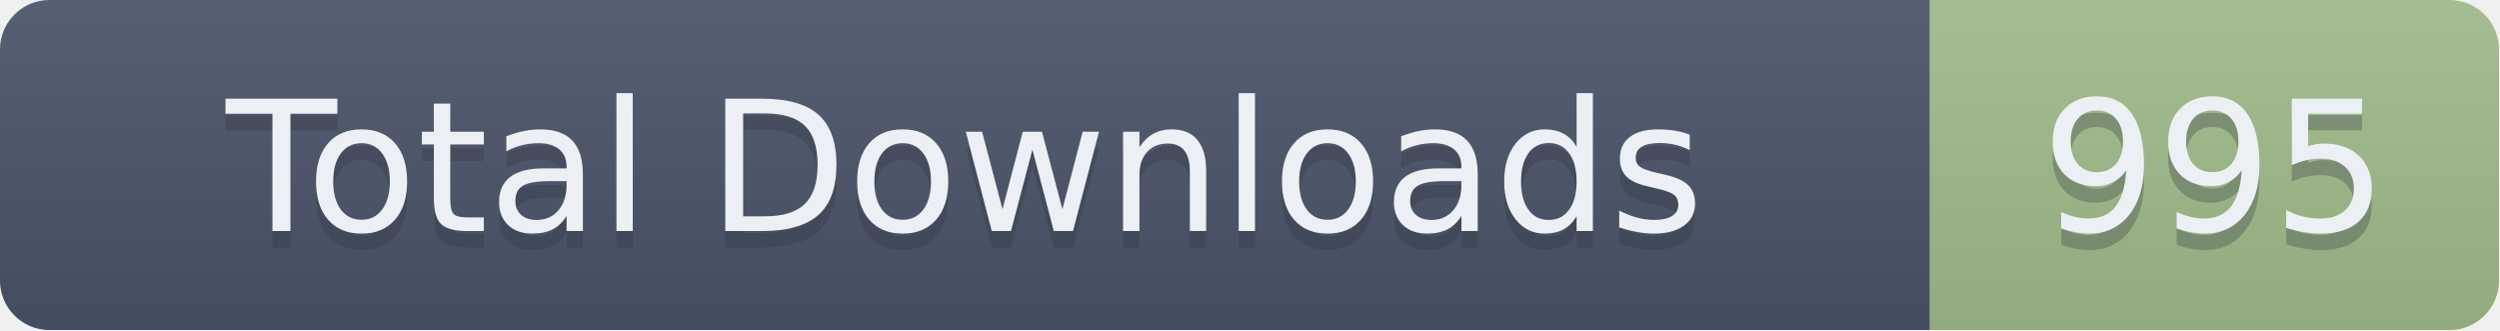
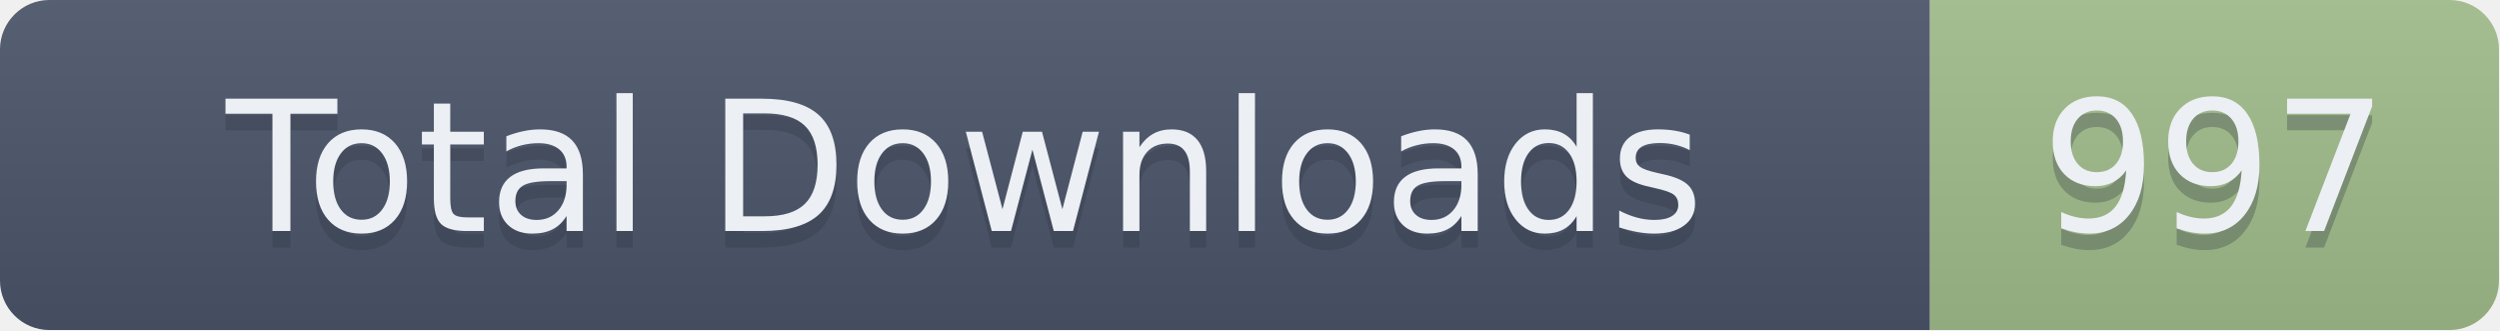
- <svg xmlns="http://www.w3.org/2000/svg" width="151.5" height="20" role="img" aria-label="Total Downloads: 995">
+ <svg xmlns="http://www.w3.org/2000/svg" width="151.5" height="20" role="img" aria-label="Total Downloads: 997">
  <linearGradient id="s" x2="0" y2="100%">
    <stop offset="0" stop-color="#bbb" stop-opacity=".1" />
    <stop offset="1" stop-opacity=".1" />
  </linearGradient>
  <clipPath id="r">
    <rect width="151.5" height="20" rx="3" fill="#fff" />
  </clipPath>
  <g clip-path="url(#r)">
    <rect width="117" height="20" fill="#4C566A" />
    <rect x="117" width="34.5" height="20" fill="#A3BE8C" />
    <rect width="151.5" height="20" fill="url(#s)" />
  </g>
  <g fill="#ECEFF4" text-anchor="middle" font-family="Verdana,Geneva,DejaVu Sans,sans-serif" text-rendering="geometricPrecision" font-size="110">
    <text aria-hidden="true" x="585" y="150" fill="#2E3440" fill-opacity=".3" transform="scale(.1)" textLength="1070">Total Downloads</text>
    <text x="585" y="140" transform="scale(.1)" textLength="1070">Total Downloads</text>
-     <text aria-hidden="true" x="1342.5" y="150" fill="#2E3440" fill-opacity=".3" transform="scale(.1)" textLength="245">995</text>
-     <text x="1342.5" y="140" transform="scale(.1)" textLength="245">995</text>
+     <text aria-hidden="true" x="1342.5" y="150" fill="#2E3440" fill-opacity=".3" transform="scale(.1)" textLength="245">997</text>
+     <text x="1342.5" y="140" transform="scale(.1)" textLength="245">997</text>
  </g>
</svg>
